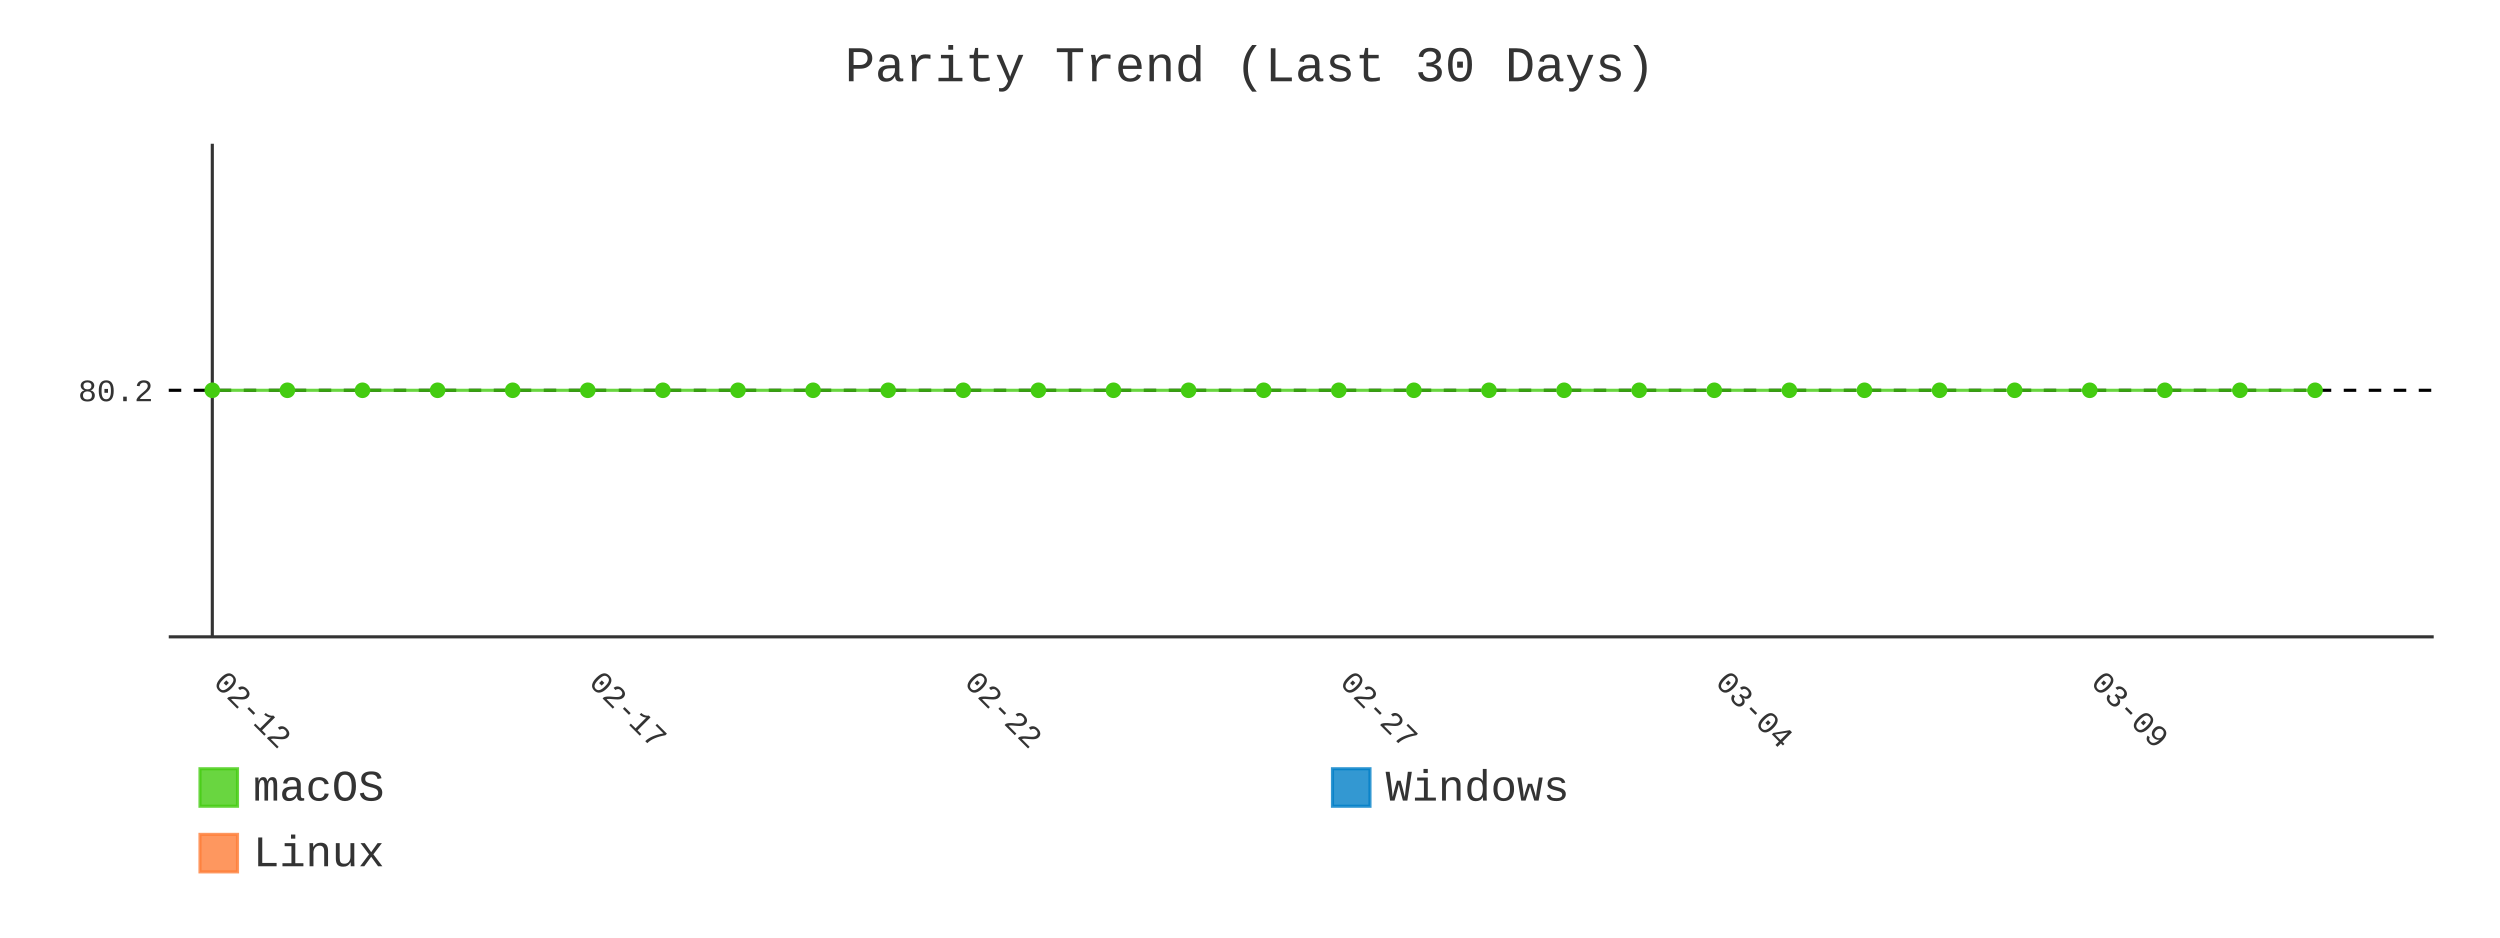
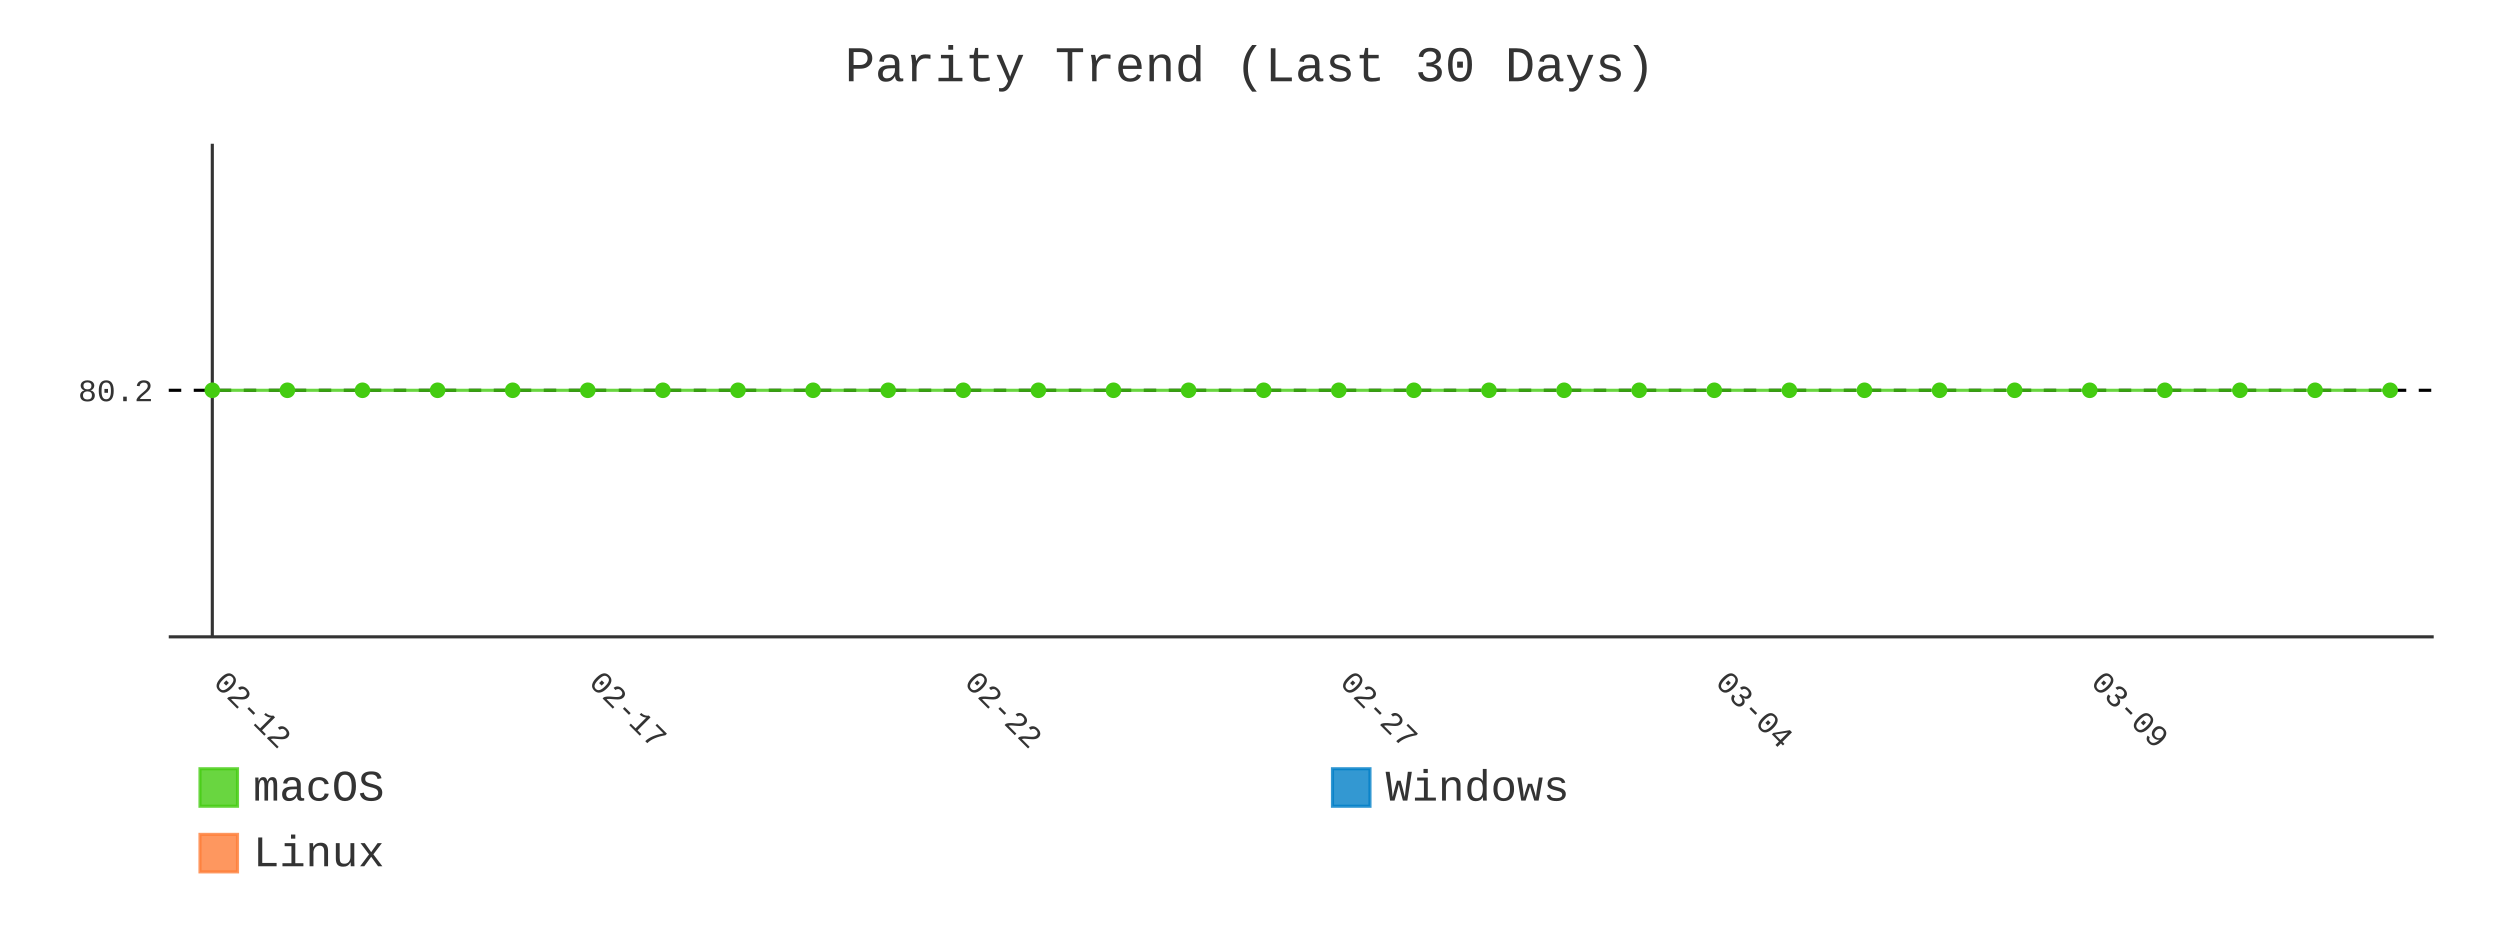
- <svg xmlns="http://www.w3.org/2000/svg" id="chart-c5fb33b5-6dfe-4744-9c53-174ff306da0c" class="pygal-chart" viewBox="0 0 800 300">
+ <svg xmlns="http://www.w3.org/2000/svg" id="chart-ac64a988-7e92-4fbc-b4b5-194868eaf0d6" class="pygal-chart" viewBox="0 0 800 300">
  <defs>
-     <style type="text/css">#chart-c5fb33b5-6dfe-4744-9c53-174ff306da0c{-webkit-user-select:none;-webkit-font-smoothing:antialiased;font-family:Consolas,"Liberation Mono",Menlo,Courier,monospace}#chart-c5fb33b5-6dfe-4744-9c53-174ff306da0c .title{font-family:Consolas,"Liberation Mono",Menlo,Courier,monospace;font-size:16px}#chart-c5fb33b5-6dfe-4744-9c53-174ff306da0c .legends .legend text{font-family:Consolas,"Liberation Mono",Menlo,Courier,monospace;font-size:14px}#chart-c5fb33b5-6dfe-4744-9c53-174ff306da0c .axis text{font-family:Consolas,"Liberation Mono",Menlo,Courier,monospace;font-size:10px}#chart-c5fb33b5-6dfe-4744-9c53-174ff306da0c .axis text.major{font-family:Consolas,"Liberation Mono",Menlo,Courier,monospace;font-size:10px}#chart-c5fb33b5-6dfe-4744-9c53-174ff306da0c .text-overlay text.value{font-family:Consolas,"Liberation Mono",Menlo,Courier,monospace;font-size:16px}#chart-c5fb33b5-6dfe-4744-9c53-174ff306da0c .text-overlay text.label{font-family:Consolas,"Liberation Mono",Menlo,Courier,monospace;font-size:10px}#chart-c5fb33b5-6dfe-4744-9c53-174ff306da0c .tooltip{font-family:Consolas,"Liberation Mono",Menlo,Courier,monospace;font-size:14px}#chart-c5fb33b5-6dfe-4744-9c53-174ff306da0c text.no_data{font-family:Consolas,"Liberation Mono",Menlo,Courier,monospace;font-size:64px}
- #chart-c5fb33b5-6dfe-4744-9c53-174ff306da0c{background-color:transparent}#chart-c5fb33b5-6dfe-4744-9c53-174ff306da0c path,#chart-c5fb33b5-6dfe-4744-9c53-174ff306da0c line,#chart-c5fb33b5-6dfe-4744-9c53-174ff306da0c rect,#chart-c5fb33b5-6dfe-4744-9c53-174ff306da0c circle{-webkit-transition:400ms;-moz-transition:400ms;transition:400ms}#chart-c5fb33b5-6dfe-4744-9c53-174ff306da0c .graph &gt; .background{fill:transparent}#chart-c5fb33b5-6dfe-4744-9c53-174ff306da0c .plot &gt; .background{fill:transparent}#chart-c5fb33b5-6dfe-4744-9c53-174ff306da0c .graph{fill:#333}#chart-c5fb33b5-6dfe-4744-9c53-174ff306da0c text.no_data{fill:#333}#chart-c5fb33b5-6dfe-4744-9c53-174ff306da0c .title{fill:#333}#chart-c5fb33b5-6dfe-4744-9c53-174ff306da0c .legends .legend text{fill:#333}#chart-c5fb33b5-6dfe-4744-9c53-174ff306da0c .legends .legend:hover text{fill:#333}#chart-c5fb33b5-6dfe-4744-9c53-174ff306da0c .axis .line{stroke:#333}#chart-c5fb33b5-6dfe-4744-9c53-174ff306da0c .axis .guide.line{stroke:#666}#chart-c5fb33b5-6dfe-4744-9c53-174ff306da0c .axis .major.line{stroke:#333}#chart-c5fb33b5-6dfe-4744-9c53-174ff306da0c .axis text.major{fill:#333}#chart-c5fb33b5-6dfe-4744-9c53-174ff306da0c .axis.y .guides:hover .guide.line,#chart-c5fb33b5-6dfe-4744-9c53-174ff306da0c .line-graph .axis.x .guides:hover .guide.line,#chart-c5fb33b5-6dfe-4744-9c53-174ff306da0c .stackedline-graph .axis.x .guides:hover .guide.line,#chart-c5fb33b5-6dfe-4744-9c53-174ff306da0c .xy-graph .axis.x .guides:hover .guide.line{stroke:#333}#chart-c5fb33b5-6dfe-4744-9c53-174ff306da0c .axis .guides:hover text{fill:#333}#chart-c5fb33b5-6dfe-4744-9c53-174ff306da0c .reactive{fill-opacity:.8;stroke-opacity:.8;stroke-width:1}#chart-c5fb33b5-6dfe-4744-9c53-174ff306da0c .ci{stroke:#333}#chart-c5fb33b5-6dfe-4744-9c53-174ff306da0c .reactive.active,#chart-c5fb33b5-6dfe-4744-9c53-174ff306da0c .active .reactive{fill-opacity:.9;stroke-opacity:.9;stroke-width:4}#chart-c5fb33b5-6dfe-4744-9c53-174ff306da0c .ci .reactive.active{stroke-width:1.5}#chart-c5fb33b5-6dfe-4744-9c53-174ff306da0c .series text{fill:#333}#chart-c5fb33b5-6dfe-4744-9c53-174ff306da0c .tooltip rect{fill:transparent;stroke:#333;-webkit-transition:opacity 400ms;-moz-transition:opacity 400ms;transition:opacity 400ms}#chart-c5fb33b5-6dfe-4744-9c53-174ff306da0c .tooltip .label{fill:#333}#chart-c5fb33b5-6dfe-4744-9c53-174ff306da0c .tooltip .label{fill:#333}#chart-c5fb33b5-6dfe-4744-9c53-174ff306da0c .tooltip .legend{font-size:.8em;fill:#666}#chart-c5fb33b5-6dfe-4744-9c53-174ff306da0c .tooltip .x_label{font-size:.6em;fill:#333}#chart-c5fb33b5-6dfe-4744-9c53-174ff306da0c .tooltip .xlink{font-size:.5em;text-decoration:underline}#chart-c5fb33b5-6dfe-4744-9c53-174ff306da0c .tooltip .value{font-size:1.5em}#chart-c5fb33b5-6dfe-4744-9c53-174ff306da0c .bound{font-size:.5em}#chart-c5fb33b5-6dfe-4744-9c53-174ff306da0c .max-value{font-size:.75em;fill:#666}#chart-c5fb33b5-6dfe-4744-9c53-174ff306da0c .map-element{fill:transparent;stroke:#666 !important}#chart-c5fb33b5-6dfe-4744-9c53-174ff306da0c .map-element .reactive{fill-opacity:inherit;stroke-opacity:inherit}#chart-c5fb33b5-6dfe-4744-9c53-174ff306da0c .color-0,#chart-c5fb33b5-6dfe-4744-9c53-174ff306da0c .color-0 a:visited{stroke:#4c1;fill:#4c1}#chart-c5fb33b5-6dfe-4744-9c53-174ff306da0c .color-1,#chart-c5fb33b5-6dfe-4744-9c53-174ff306da0c .color-1 a:visited{stroke:#007ec6;fill:#007ec6}#chart-c5fb33b5-6dfe-4744-9c53-174ff306da0c .color-2,#chart-c5fb33b5-6dfe-4744-9c53-174ff306da0c .color-2 a:visited{stroke:#fe7d37;fill:#fe7d37}#chart-c5fb33b5-6dfe-4744-9c53-174ff306da0c .text-overlay .color-0 text{fill:black}#chart-c5fb33b5-6dfe-4744-9c53-174ff306da0c .text-overlay .color-1 text{fill:black}#chart-c5fb33b5-6dfe-4744-9c53-174ff306da0c .text-overlay .color-2 text{fill:black}#chart-c5fb33b5-6dfe-4744-9c53-174ff306da0c .series{stroke-width:2}#chart-c5fb33b5-6dfe-4744-9c53-174ff306da0c .series.serie-0{stroke-width:2}#chart-c5fb33b5-6dfe-4744-9c53-174ff306da0c .series.serie-1{stroke-width:2}#chart-c5fb33b5-6dfe-4744-9c53-174ff306da0c .series.serie-2{stroke-width:2}
- #chart-c5fb33b5-6dfe-4744-9c53-174ff306da0c text.no_data{text-anchor:middle}#chart-c5fb33b5-6dfe-4744-9c53-174ff306da0c .guide.line{fill:none}#chart-c5fb33b5-6dfe-4744-9c53-174ff306da0c .centered{text-anchor:middle}#chart-c5fb33b5-6dfe-4744-9c53-174ff306da0c .title{text-anchor:middle}#chart-c5fb33b5-6dfe-4744-9c53-174ff306da0c .legends .legend text{fill-opacity:1}#chart-c5fb33b5-6dfe-4744-9c53-174ff306da0c .axis.x text{text-anchor:middle}#chart-c5fb33b5-6dfe-4744-9c53-174ff306da0c .axis.x:not(.web) text[transform]{text-anchor:start}#chart-c5fb33b5-6dfe-4744-9c53-174ff306da0c .axis.x:not(.web) text[transform].backwards{text-anchor:end}#chart-c5fb33b5-6dfe-4744-9c53-174ff306da0c .axis.y text{text-anchor:end}#chart-c5fb33b5-6dfe-4744-9c53-174ff306da0c .axis.y text[transform].backwards{text-anchor:start}#chart-c5fb33b5-6dfe-4744-9c53-174ff306da0c .axis.y2 text{text-anchor:start}#chart-c5fb33b5-6dfe-4744-9c53-174ff306da0c .axis.y2 text[transform].backwards{text-anchor:end}#chart-c5fb33b5-6dfe-4744-9c53-174ff306da0c .axis .guide.line{stroke-dasharray:4,4;stroke:black}#chart-c5fb33b5-6dfe-4744-9c53-174ff306da0c .axis .major.guide.line{stroke-dasharray:6,6;stroke:black}#chart-c5fb33b5-6dfe-4744-9c53-174ff306da0c .horizontal .axis.y .guide.line,#chart-c5fb33b5-6dfe-4744-9c53-174ff306da0c .horizontal .axis.y2 .guide.line,#chart-c5fb33b5-6dfe-4744-9c53-174ff306da0c .vertical .axis.x .guide.line{opacity:0}#chart-c5fb33b5-6dfe-4744-9c53-174ff306da0c .horizontal .axis.always_show .guide.line,#chart-c5fb33b5-6dfe-4744-9c53-174ff306da0c .vertical .axis.always_show .guide.line{opacity:1 !important}#chart-c5fb33b5-6dfe-4744-9c53-174ff306da0c .axis.y .guides:hover .guide.line,#chart-c5fb33b5-6dfe-4744-9c53-174ff306da0c .axis.y2 .guides:hover .guide.line,#chart-c5fb33b5-6dfe-4744-9c53-174ff306da0c .axis.x .guides:hover .guide.line{opacity:1}#chart-c5fb33b5-6dfe-4744-9c53-174ff306da0c .axis .guides:hover text{opacity:1}#chart-c5fb33b5-6dfe-4744-9c53-174ff306da0c .nofill{fill:none}#chart-c5fb33b5-6dfe-4744-9c53-174ff306da0c .subtle-fill{fill-opacity:.2}#chart-c5fb33b5-6dfe-4744-9c53-174ff306da0c .dot{stroke-width:1px;fill-opacity:1;stroke-opacity:1}#chart-c5fb33b5-6dfe-4744-9c53-174ff306da0c .dot.active{stroke-width:5px}#chart-c5fb33b5-6dfe-4744-9c53-174ff306da0c .dot.negative{fill:transparent}#chart-c5fb33b5-6dfe-4744-9c53-174ff306da0c text,#chart-c5fb33b5-6dfe-4744-9c53-174ff306da0c tspan{stroke:none !important}#chart-c5fb33b5-6dfe-4744-9c53-174ff306da0c .series text.active{opacity:1}#chart-c5fb33b5-6dfe-4744-9c53-174ff306da0c .tooltip rect{fill-opacity:.95;stroke-width:.5}#chart-c5fb33b5-6dfe-4744-9c53-174ff306da0c .tooltip text{fill-opacity:1}#chart-c5fb33b5-6dfe-4744-9c53-174ff306da0c .showable{visibility:hidden}#chart-c5fb33b5-6dfe-4744-9c53-174ff306da0c .showable.shown{visibility:visible}#chart-c5fb33b5-6dfe-4744-9c53-174ff306da0c .gauge-background{fill:rgba(229,229,229,1);stroke:none}#chart-c5fb33b5-6dfe-4744-9c53-174ff306da0c .bg-lines{stroke:transparent;stroke-width:2px}</style>
+     <style type="text/css">#chart-ac64a988-7e92-4fbc-b4b5-194868eaf0d6{-webkit-user-select:none;-webkit-font-smoothing:antialiased;font-family:Consolas,"Liberation Mono",Menlo,Courier,monospace}#chart-ac64a988-7e92-4fbc-b4b5-194868eaf0d6 .title{font-family:Consolas,"Liberation Mono",Menlo,Courier,monospace;font-size:16px}#chart-ac64a988-7e92-4fbc-b4b5-194868eaf0d6 .legends .legend text{font-family:Consolas,"Liberation Mono",Menlo,Courier,monospace;font-size:14px}#chart-ac64a988-7e92-4fbc-b4b5-194868eaf0d6 .axis text{font-family:Consolas,"Liberation Mono",Menlo,Courier,monospace;font-size:10px}#chart-ac64a988-7e92-4fbc-b4b5-194868eaf0d6 .axis text.major{font-family:Consolas,"Liberation Mono",Menlo,Courier,monospace;font-size:10px}#chart-ac64a988-7e92-4fbc-b4b5-194868eaf0d6 .text-overlay text.value{font-family:Consolas,"Liberation Mono",Menlo,Courier,monospace;font-size:16px}#chart-ac64a988-7e92-4fbc-b4b5-194868eaf0d6 .text-overlay text.label{font-family:Consolas,"Liberation Mono",Menlo,Courier,monospace;font-size:10px}#chart-ac64a988-7e92-4fbc-b4b5-194868eaf0d6 .tooltip{font-family:Consolas,"Liberation Mono",Menlo,Courier,monospace;font-size:14px}#chart-ac64a988-7e92-4fbc-b4b5-194868eaf0d6 text.no_data{font-family:Consolas,"Liberation Mono",Menlo,Courier,monospace;font-size:64px}
+ #chart-ac64a988-7e92-4fbc-b4b5-194868eaf0d6{background-color:transparent}#chart-ac64a988-7e92-4fbc-b4b5-194868eaf0d6 path,#chart-ac64a988-7e92-4fbc-b4b5-194868eaf0d6 line,#chart-ac64a988-7e92-4fbc-b4b5-194868eaf0d6 rect,#chart-ac64a988-7e92-4fbc-b4b5-194868eaf0d6 circle{-webkit-transition:400ms;-moz-transition:400ms;transition:400ms}#chart-ac64a988-7e92-4fbc-b4b5-194868eaf0d6 .graph &gt; .background{fill:transparent}#chart-ac64a988-7e92-4fbc-b4b5-194868eaf0d6 .plot &gt; .background{fill:transparent}#chart-ac64a988-7e92-4fbc-b4b5-194868eaf0d6 .graph{fill:#333}#chart-ac64a988-7e92-4fbc-b4b5-194868eaf0d6 text.no_data{fill:#333}#chart-ac64a988-7e92-4fbc-b4b5-194868eaf0d6 .title{fill:#333}#chart-ac64a988-7e92-4fbc-b4b5-194868eaf0d6 .legends .legend text{fill:#333}#chart-ac64a988-7e92-4fbc-b4b5-194868eaf0d6 .legends .legend:hover text{fill:#333}#chart-ac64a988-7e92-4fbc-b4b5-194868eaf0d6 .axis .line{stroke:#333}#chart-ac64a988-7e92-4fbc-b4b5-194868eaf0d6 .axis .guide.line{stroke:#666}#chart-ac64a988-7e92-4fbc-b4b5-194868eaf0d6 .axis .major.line{stroke:#333}#chart-ac64a988-7e92-4fbc-b4b5-194868eaf0d6 .axis text.major{fill:#333}#chart-ac64a988-7e92-4fbc-b4b5-194868eaf0d6 .axis.y .guides:hover .guide.line,#chart-ac64a988-7e92-4fbc-b4b5-194868eaf0d6 .line-graph .axis.x .guides:hover .guide.line,#chart-ac64a988-7e92-4fbc-b4b5-194868eaf0d6 .stackedline-graph .axis.x .guides:hover .guide.line,#chart-ac64a988-7e92-4fbc-b4b5-194868eaf0d6 .xy-graph .axis.x .guides:hover .guide.line{stroke:#333}#chart-ac64a988-7e92-4fbc-b4b5-194868eaf0d6 .axis .guides:hover text{fill:#333}#chart-ac64a988-7e92-4fbc-b4b5-194868eaf0d6 .reactive{fill-opacity:.8;stroke-opacity:.8;stroke-width:1}#chart-ac64a988-7e92-4fbc-b4b5-194868eaf0d6 .ci{stroke:#333}#chart-ac64a988-7e92-4fbc-b4b5-194868eaf0d6 .reactive.active,#chart-ac64a988-7e92-4fbc-b4b5-194868eaf0d6 .active .reactive{fill-opacity:.9;stroke-opacity:.9;stroke-width:4}#chart-ac64a988-7e92-4fbc-b4b5-194868eaf0d6 .ci .reactive.active{stroke-width:1.5}#chart-ac64a988-7e92-4fbc-b4b5-194868eaf0d6 .series text{fill:#333}#chart-ac64a988-7e92-4fbc-b4b5-194868eaf0d6 .tooltip rect{fill:transparent;stroke:#333;-webkit-transition:opacity 400ms;-moz-transition:opacity 400ms;transition:opacity 400ms}#chart-ac64a988-7e92-4fbc-b4b5-194868eaf0d6 .tooltip .label{fill:#333}#chart-ac64a988-7e92-4fbc-b4b5-194868eaf0d6 .tooltip .label{fill:#333}#chart-ac64a988-7e92-4fbc-b4b5-194868eaf0d6 .tooltip .legend{font-size:.8em;fill:#666}#chart-ac64a988-7e92-4fbc-b4b5-194868eaf0d6 .tooltip .x_label{font-size:.6em;fill:#333}#chart-ac64a988-7e92-4fbc-b4b5-194868eaf0d6 .tooltip .xlink{font-size:.5em;text-decoration:underline}#chart-ac64a988-7e92-4fbc-b4b5-194868eaf0d6 .tooltip .value{font-size:1.5em}#chart-ac64a988-7e92-4fbc-b4b5-194868eaf0d6 .bound{font-size:.5em}#chart-ac64a988-7e92-4fbc-b4b5-194868eaf0d6 .max-value{font-size:.75em;fill:#666}#chart-ac64a988-7e92-4fbc-b4b5-194868eaf0d6 .map-element{fill:transparent;stroke:#666 !important}#chart-ac64a988-7e92-4fbc-b4b5-194868eaf0d6 .map-element .reactive{fill-opacity:inherit;stroke-opacity:inherit}#chart-ac64a988-7e92-4fbc-b4b5-194868eaf0d6 .color-0,#chart-ac64a988-7e92-4fbc-b4b5-194868eaf0d6 .color-0 a:visited{stroke:#4c1;fill:#4c1}#chart-ac64a988-7e92-4fbc-b4b5-194868eaf0d6 .color-1,#chart-ac64a988-7e92-4fbc-b4b5-194868eaf0d6 .color-1 a:visited{stroke:#007ec6;fill:#007ec6}#chart-ac64a988-7e92-4fbc-b4b5-194868eaf0d6 .color-2,#chart-ac64a988-7e92-4fbc-b4b5-194868eaf0d6 .color-2 a:visited{stroke:#fe7d37;fill:#fe7d37}#chart-ac64a988-7e92-4fbc-b4b5-194868eaf0d6 .text-overlay .color-0 text{fill:black}#chart-ac64a988-7e92-4fbc-b4b5-194868eaf0d6 .text-overlay .color-1 text{fill:black}#chart-ac64a988-7e92-4fbc-b4b5-194868eaf0d6 .text-overlay .color-2 text{fill:black}#chart-ac64a988-7e92-4fbc-b4b5-194868eaf0d6 .series{stroke-width:2}#chart-ac64a988-7e92-4fbc-b4b5-194868eaf0d6 .series.serie-0{stroke-width:2}#chart-ac64a988-7e92-4fbc-b4b5-194868eaf0d6 .series.serie-1{stroke-width:2}#chart-ac64a988-7e92-4fbc-b4b5-194868eaf0d6 .series.serie-2{stroke-width:2}
+ #chart-ac64a988-7e92-4fbc-b4b5-194868eaf0d6 text.no_data{text-anchor:middle}#chart-ac64a988-7e92-4fbc-b4b5-194868eaf0d6 .guide.line{fill:none}#chart-ac64a988-7e92-4fbc-b4b5-194868eaf0d6 .centered{text-anchor:middle}#chart-ac64a988-7e92-4fbc-b4b5-194868eaf0d6 .title{text-anchor:middle}#chart-ac64a988-7e92-4fbc-b4b5-194868eaf0d6 .legends .legend text{fill-opacity:1}#chart-ac64a988-7e92-4fbc-b4b5-194868eaf0d6 .axis.x text{text-anchor:middle}#chart-ac64a988-7e92-4fbc-b4b5-194868eaf0d6 .axis.x:not(.web) text[transform]{text-anchor:start}#chart-ac64a988-7e92-4fbc-b4b5-194868eaf0d6 .axis.x:not(.web) text[transform].backwards{text-anchor:end}#chart-ac64a988-7e92-4fbc-b4b5-194868eaf0d6 .axis.y text{text-anchor:end}#chart-ac64a988-7e92-4fbc-b4b5-194868eaf0d6 .axis.y text[transform].backwards{text-anchor:start}#chart-ac64a988-7e92-4fbc-b4b5-194868eaf0d6 .axis.y2 text{text-anchor:start}#chart-ac64a988-7e92-4fbc-b4b5-194868eaf0d6 .axis.y2 text[transform].backwards{text-anchor:end}#chart-ac64a988-7e92-4fbc-b4b5-194868eaf0d6 .axis .guide.line{stroke-dasharray:4,4;stroke:black}#chart-ac64a988-7e92-4fbc-b4b5-194868eaf0d6 .axis .major.guide.line{stroke-dasharray:6,6;stroke:black}#chart-ac64a988-7e92-4fbc-b4b5-194868eaf0d6 .horizontal .axis.y .guide.line,#chart-ac64a988-7e92-4fbc-b4b5-194868eaf0d6 .horizontal .axis.y2 .guide.line,#chart-ac64a988-7e92-4fbc-b4b5-194868eaf0d6 .vertical .axis.x .guide.line{opacity:0}#chart-ac64a988-7e92-4fbc-b4b5-194868eaf0d6 .horizontal .axis.always_show .guide.line,#chart-ac64a988-7e92-4fbc-b4b5-194868eaf0d6 .vertical .axis.always_show .guide.line{opacity:1 !important}#chart-ac64a988-7e92-4fbc-b4b5-194868eaf0d6 .axis.y .guides:hover .guide.line,#chart-ac64a988-7e92-4fbc-b4b5-194868eaf0d6 .axis.y2 .guides:hover .guide.line,#chart-ac64a988-7e92-4fbc-b4b5-194868eaf0d6 .axis.x .guides:hover .guide.line{opacity:1}#chart-ac64a988-7e92-4fbc-b4b5-194868eaf0d6 .axis .guides:hover text{opacity:1}#chart-ac64a988-7e92-4fbc-b4b5-194868eaf0d6 .nofill{fill:none}#chart-ac64a988-7e92-4fbc-b4b5-194868eaf0d6 .subtle-fill{fill-opacity:.2}#chart-ac64a988-7e92-4fbc-b4b5-194868eaf0d6 .dot{stroke-width:1px;fill-opacity:1;stroke-opacity:1}#chart-ac64a988-7e92-4fbc-b4b5-194868eaf0d6 .dot.active{stroke-width:5px}#chart-ac64a988-7e92-4fbc-b4b5-194868eaf0d6 .dot.negative{fill:transparent}#chart-ac64a988-7e92-4fbc-b4b5-194868eaf0d6 text,#chart-ac64a988-7e92-4fbc-b4b5-194868eaf0d6 tspan{stroke:none !important}#chart-ac64a988-7e92-4fbc-b4b5-194868eaf0d6 .series text.active{opacity:1}#chart-ac64a988-7e92-4fbc-b4b5-194868eaf0d6 .tooltip rect{fill-opacity:.95;stroke-width:.5}#chart-ac64a988-7e92-4fbc-b4b5-194868eaf0d6 .tooltip text{fill-opacity:1}#chart-ac64a988-7e92-4fbc-b4b5-194868eaf0d6 .showable{visibility:hidden}#chart-ac64a988-7e92-4fbc-b4b5-194868eaf0d6 .showable.shown{visibility:visible}#chart-ac64a988-7e92-4fbc-b4b5-194868eaf0d6 .gauge-background{fill:rgba(229,229,229,1);stroke:none}#chart-ac64a988-7e92-4fbc-b4b5-194868eaf0d6 .bg-lines{stroke:transparent;stroke-width:2px}</style>
  </defs>
  <g class="graph line-graph vertical">
    <rect x="0" y="0" width="800" height="300" class="background" />
    <g transform="translate(54, 46)" class="plot">
      <rect x="0" y="0" width="724.787" height="157.787" class="background" />
      <g class="axis y always_show">
        <path d="M0 157.787 h724.787" class="line" />
        <g class="guides">
          <path d="M0 78.893 h724.787" class="guide line" />
          <text x="-5" y="82.393" class="">80.2</text>
        </g>
      </g>
      <g class="axis x">
        <g class="guides">
          <path d="M13.938 0 v157.787" class="major line" />
          <text x="13.938" y="172.787" class="major" transform="rotate(45 13.93821 172.7868)">02-12</text>
        </g>
        <g class="guides">
          <path d="M134.095 0 v157.787" class="major guide line" />
          <text x="134.095" y="172.787" class="major" transform="rotate(45 134.0952 172.7868)">02-17</text>
        </g>
        <g class="guides">
          <path d="M254.252 0 v157.787" class="major guide line" />
          <text x="254.252" y="172.787" class="major" transform="rotate(45 254.2521 172.7868)">02-22</text>
        </g>
        <g class="guides">
          <path d="M374.409 0 v157.787" class="major guide line" />
          <text x="374.409" y="172.787" class="major" transform="rotate(45 374.4091 172.7868)">02-27</text>
        </g>
        <g class="guides">
          <path d="M494.566 0 v157.787" class="major guide line" />
          <text x="494.566" y="172.787" class="major" transform="rotate(45 494.5661 172.7868)">03-04</text>
        </g>
        <g class="guides">
          <path d="M614.723 0 v157.787" class="major guide line" />
          <text x="614.723" y="172.787" class="major" transform="rotate(45 614.723 172.7868)">03-09</text>
        </g>
      </g>
      <g class="series serie-0 color-0">
-         <path d="M13.938 78.893 L37.97 78.893 62.001 78.893 86.032 78.893 110.064 78.893 134.095 78.893 158.127 78.893 182.158 78.893 206.189 78.893 230.221 78.893 254.252 78.893 278.284 78.893 302.315 78.893 326.346 78.893 350.378 78.893 374.409 78.893 398.44 78.893 422.472 78.893 446.503 78.893 470.535 78.893 494.566 78.893 518.597 78.893 542.629 78.893 566.66 78.893 590.692 78.893 614.723 78.893 638.754 78.893 662.786 78.893 686.817 78.893" class="line reactive nofill" />
+         <path d="M13.938 78.893 L37.97 78.893 62.001 78.893 86.032 78.893 110.064 78.893 134.095 78.893 158.127 78.893 182.158 78.893 206.189 78.893 230.221 78.893 254.252 78.893 278.284 78.893 302.315 78.893 326.346 78.893 350.378 78.893 374.409 78.893 398.44 78.893 422.472 78.893 446.503 78.893 470.535 78.893 494.566 78.893 518.597 78.893 542.629 78.893 566.66 78.893 590.692 78.893 614.723 78.893 638.754 78.893 662.786 78.893 686.817 78.893 710.849 78.893" class="line reactive nofill" />
      </g>
      <g class="series serie-1 color-1" />
      <g class="series serie-2 color-2" />
    </g>
    <g class="titles">
      <text x="400.0" y="26" class="title plot_title">Parity Trend (Last 30 Days)</text>
    </g>
    <g transform="translate(54, 46)" class="plot overlay">
      <g class="series serie-0 color-0">
        <g class="dots">
          <circle cx="13.938" cy="78.893" r="2" class="dot reactive tooltip-trigger" />
        </g>
        <g class="dots">
          <circle cx="37.97" cy="78.893" r="2" class="dot reactive tooltip-trigger" />
        </g>
        <g class="dots">
          <circle cx="62.001" cy="78.893" r="2" class="dot reactive tooltip-trigger" />
        </g>
        <g class="dots">
          <circle cx="86.032" cy="78.893" r="2" class="dot reactive tooltip-trigger" />
        </g>
        <g class="dots">
          <circle cx="110.064" cy="78.893" r="2" class="dot reactive tooltip-trigger" />
        </g>
        <g class="dots">
          <circle cx="134.095" cy="78.893" r="2" class="dot reactive tooltip-trigger" />
        </g>
        <g class="dots">
          <circle cx="158.127" cy="78.893" r="2" class="dot reactive tooltip-trigger" />
        </g>
        <g class="dots">
          <circle cx="182.158" cy="78.893" r="2" class="dot reactive tooltip-trigger" />
        </g>
        <g class="dots">
          <circle cx="206.189" cy="78.893" r="2" class="dot reactive tooltip-trigger" />
        </g>
        <g class="dots">
          <circle cx="230.221" cy="78.893" r="2" class="dot reactive tooltip-trigger" />
        </g>
        <g class="dots">
          <circle cx="254.252" cy="78.893" r="2" class="dot reactive tooltip-trigger" />
        </g>
        <g class="dots">
          <circle cx="278.284" cy="78.893" r="2" class="dot reactive tooltip-trigger" />
        </g>
        <g class="dots">
          <circle cx="302.315" cy="78.893" r="2" class="dot reactive tooltip-trigger" />
        </g>
        <g class="dots">
          <circle cx="326.346" cy="78.893" r="2" class="dot reactive tooltip-trigger" />
        </g>
        <g class="dots">
          <circle cx="350.378" cy="78.893" r="2" class="dot reactive tooltip-trigger" />
        </g>
        <g class="dots">
          <circle cx="374.409" cy="78.893" r="2" class="dot reactive tooltip-trigger" />
        </g>
        <g class="dots">
          <circle cx="398.44" cy="78.893" r="2" class="dot reactive tooltip-trigger" />
        </g>
        <g class="dots">
          <circle cx="422.472" cy="78.893" r="2" class="dot reactive tooltip-trigger" />
        </g>
        <g class="dots">
          <circle cx="446.503" cy="78.893" r="2" class="dot reactive tooltip-trigger" />
        </g>
        <g class="dots">
          <circle cx="470.535" cy="78.893" r="2" class="dot reactive tooltip-trigger" />
        </g>
        <g class="dots">
          <circle cx="494.566" cy="78.893" r="2" class="dot reactive tooltip-trigger" />
        </g>
        <g class="dots">
          <circle cx="518.597" cy="78.893" r="2" class="dot reactive tooltip-trigger" />
        </g>
        <g class="dots">
          <circle cx="542.629" cy="78.893" r="2" class="dot reactive tooltip-trigger" />
        </g>
        <g class="dots">
          <circle cx="566.66" cy="78.893" r="2" class="dot reactive tooltip-trigger" />
        </g>
        <g class="dots">
          <circle cx="590.692" cy="78.893" r="2" class="dot reactive tooltip-trigger" />
        </g>
        <g class="dots">
          <circle cx="614.723" cy="78.893" r="2" class="dot reactive tooltip-trigger" />
        </g>
        <g class="dots">
          <circle cx="638.754" cy="78.893" r="2" class="dot reactive tooltip-trigger" />
        </g>
        <g class="dots">
          <circle cx="662.786" cy="78.893" r="2" class="dot reactive tooltip-trigger" />
        </g>
        <g class="dots">
          <circle cx="686.817" cy="78.893" r="2" class="dot reactive tooltip-trigger" />
        </g>
+         <g class="dots">
+           <circle cx="710.849" cy="78.893" r="2" class="dot reactive tooltip-trigger" />
+         </g>
      </g>
      <g class="series serie-1 color-1" />
      <g class="series serie-2 color-2" />
    </g>
    <g transform="translate(54, 46)" class="plot text-overlay">
      <g class="series serie-0 color-0" />
      <g class="series serie-1 color-1" />
      <g class="series serie-2 color-2" />
    </g>
    <g transform="translate(54, 46)" class="plot tooltip-overlay">
      <g transform="translate(0 0)" style="opacity: 0" class="tooltip">
        <rect rx="0" ry="0" width="0" height="0" class="tooltip-box" />
        <g class="text" />
      </g>
    </g>
    <g transform="translate(64, 245)" class="legends">
      <g id="activate-serie-0" class="legend reactive activate-serie">
        <rect x="0.0" y="1.0" width="12" height="12" class="color-0 reactive" />
        <text x="17.0" y="11.2">macOS</text>
      </g>
      <g id="activate-serie-1" class="legend reactive activate-serie">
        <rect x="362.393" y="1.0" width="12" height="12" class="color-1 reactive" />
        <text x="379.393" y="11.2">Windows</text>
      </g>
      <g id="activate-serie-2" class="legend reactive activate-serie">
        <rect x="0.0" y="22.0" width="12" height="12" class="color-2 reactive" />
        <text x="17.0" y="32.2">Linux</text>
      </g>
    </g>
  </g>
</svg>
